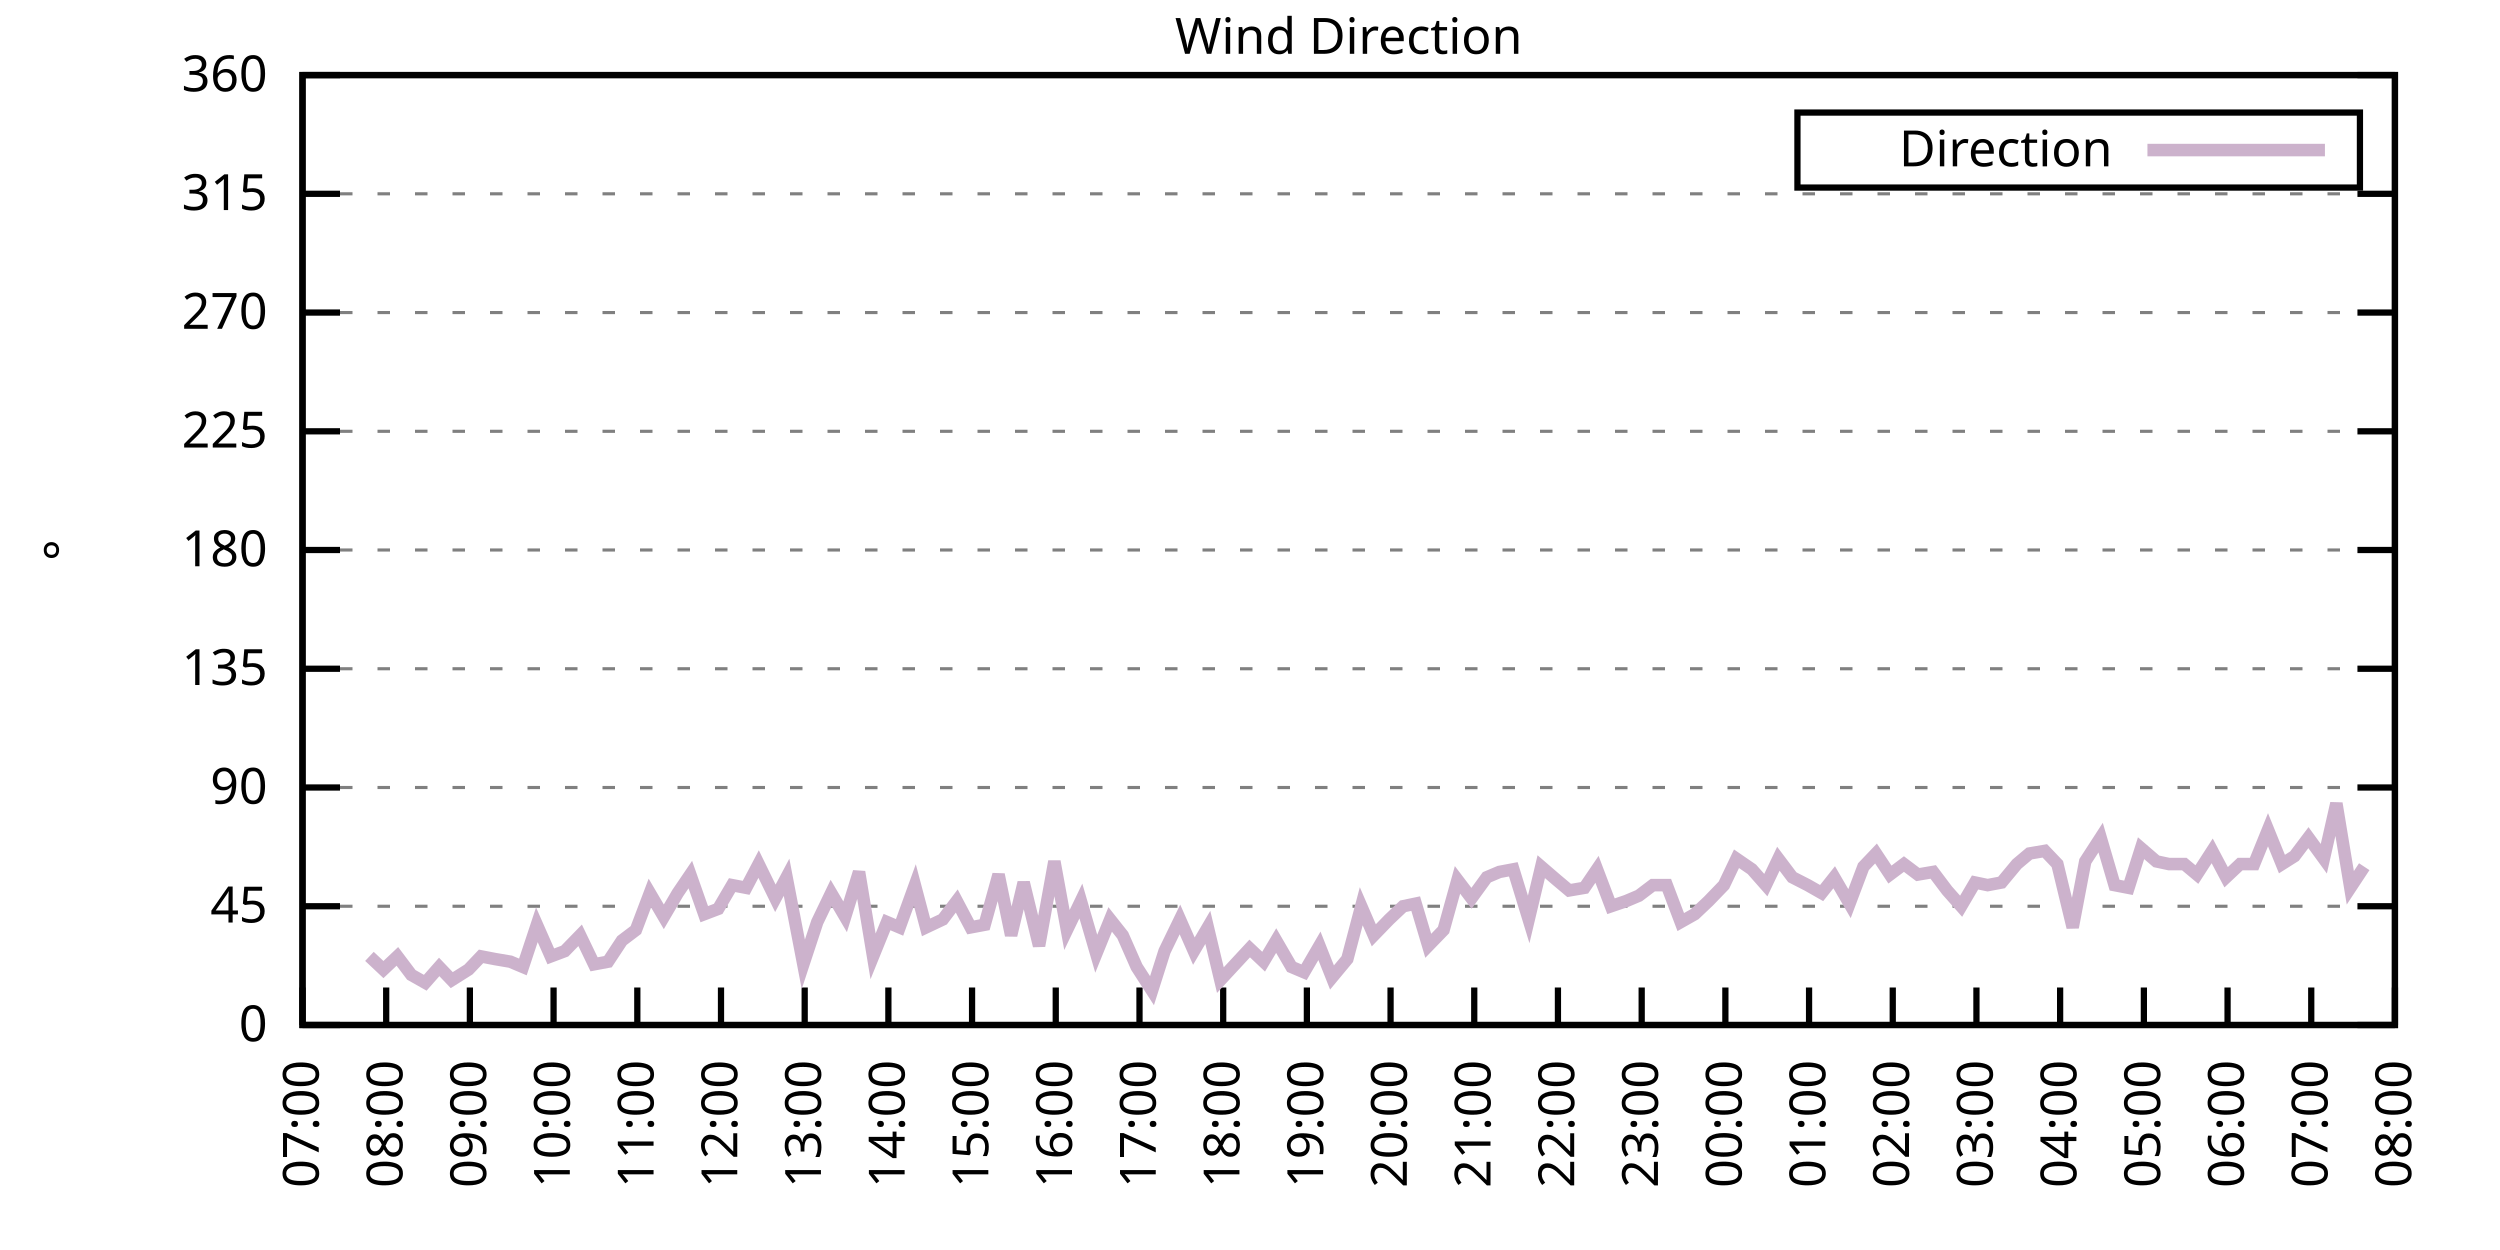
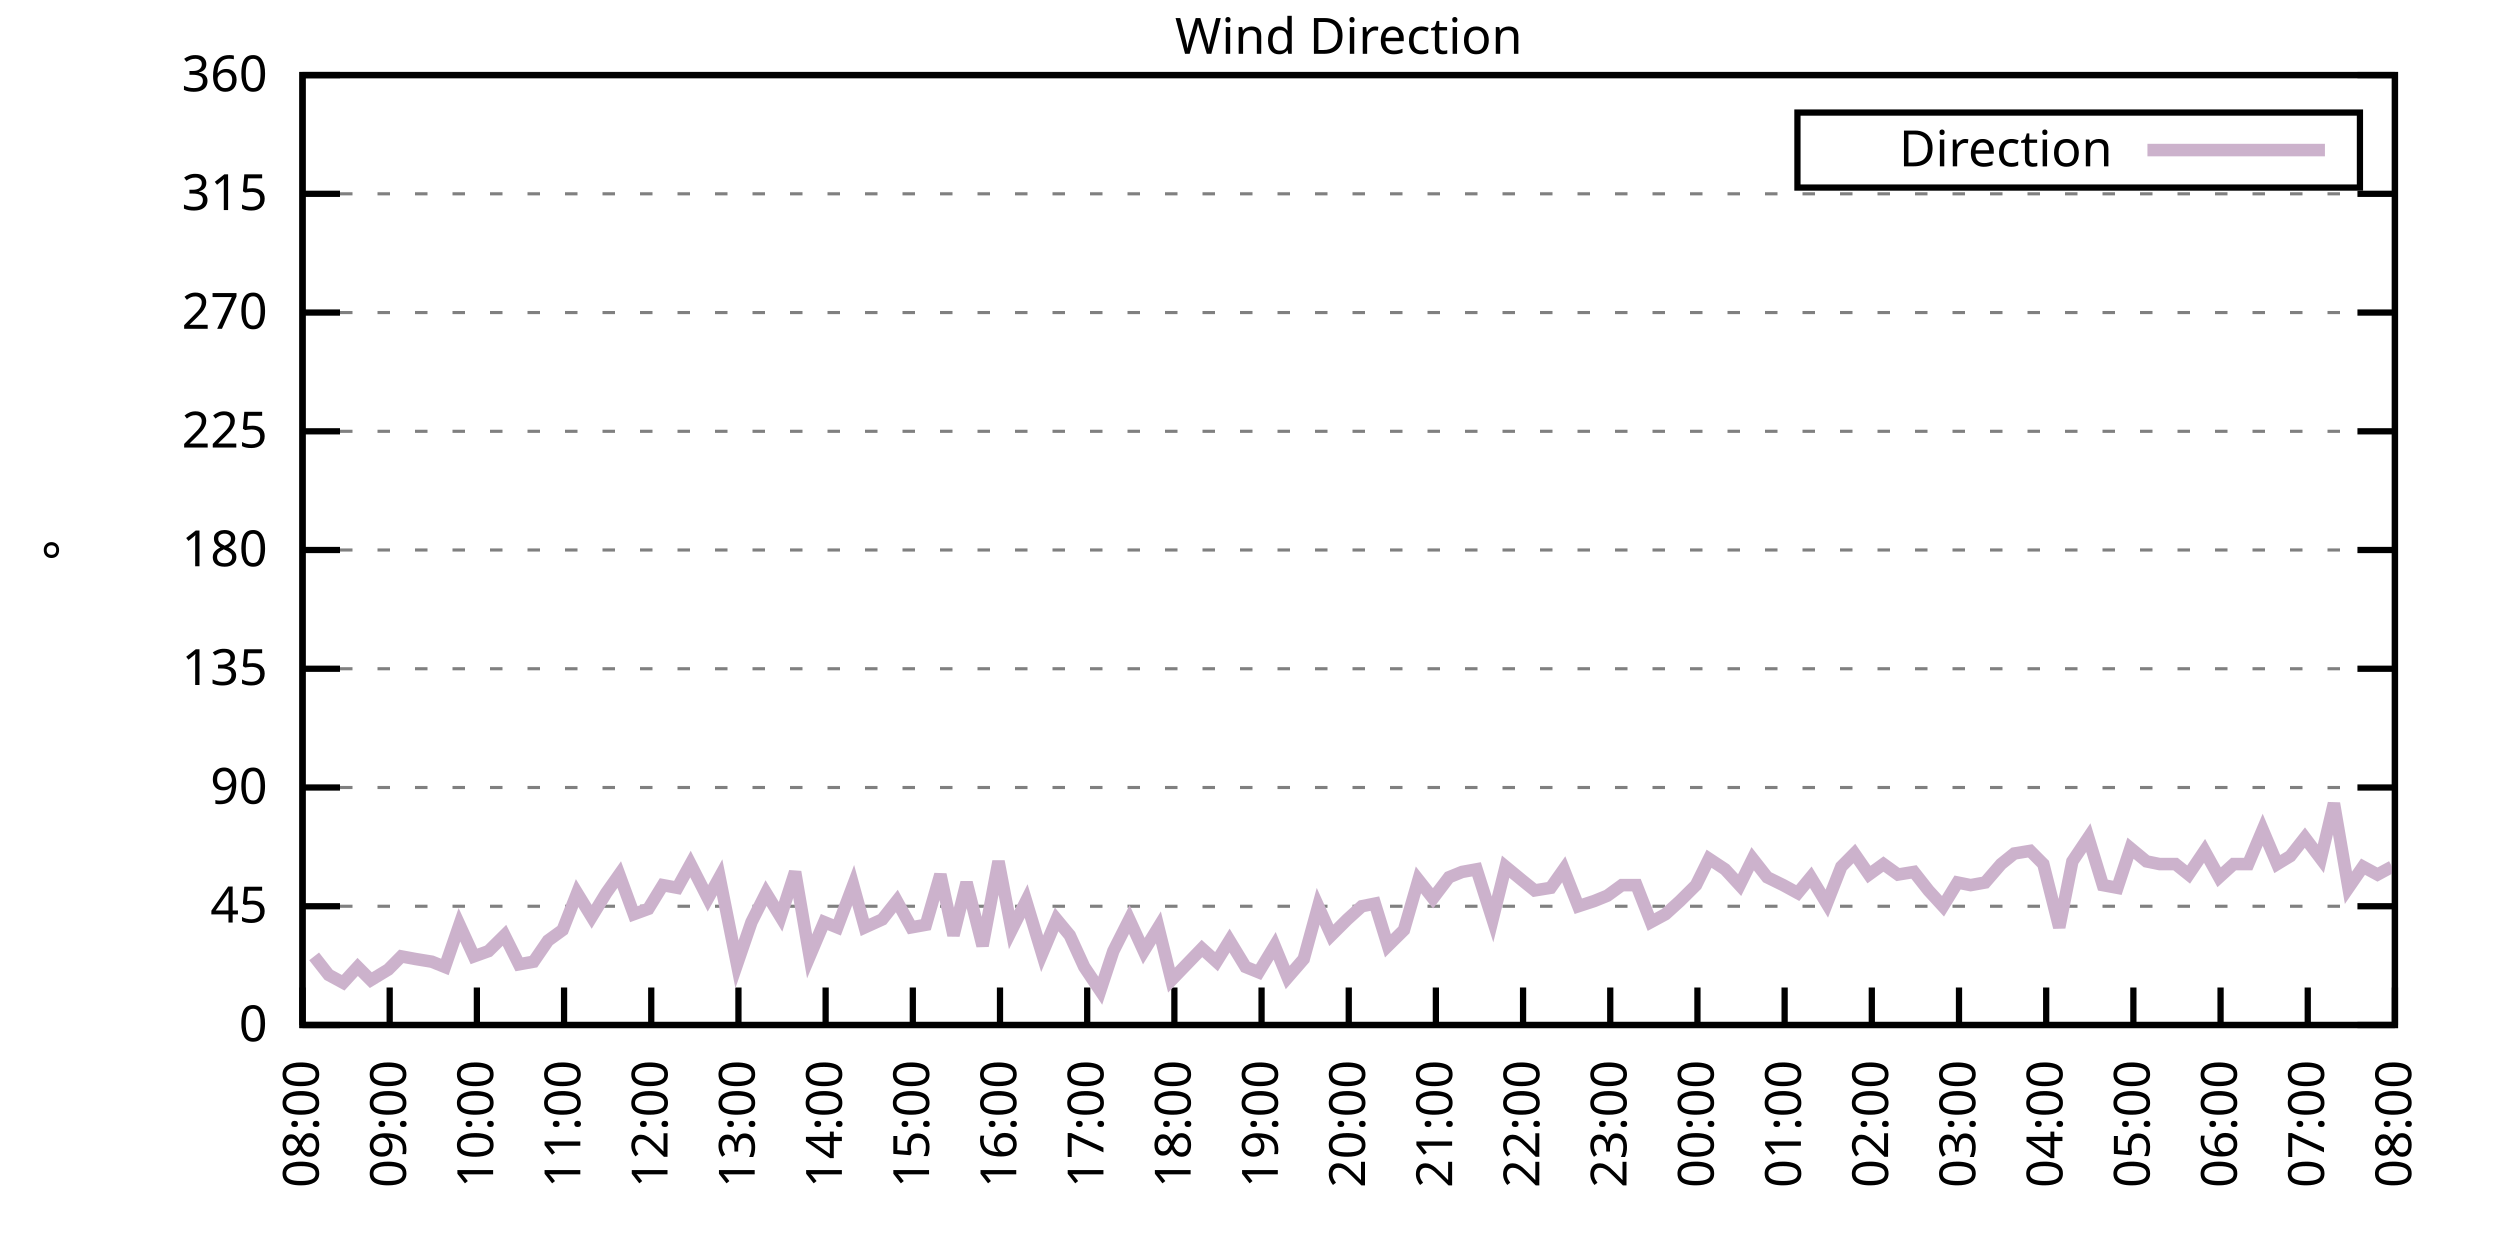
<svg xmlns="http://www.w3.org/2000/svg" xmlns:xlink="http://www.w3.org/1999/xlink" width="400" height="200" viewBox="0 0 400 200">
  <g id="gnuplot_canvas">
    <rect x="0" y="0" width="400" height="200" fill="none" />
    <defs>
      <circle id="gpDot" r="0.5" stroke-width="0.5" stroke="currentColor" />
      <path id="gpPt0" stroke-width="0.333" stroke="currentColor" d="M-1,0 h2 M0,-1 v2" />
      <path id="gpPt1" stroke-width="0.333" stroke="currentColor" d="M-1,-1 L1,1 M1,-1 L-1,1" />
      <path id="gpPt2" stroke-width="0.333" stroke="currentColor" d="M-1,0 L1,0 M0,-1 L0,1 M-1,-1 L1,1 M-1,1 L1,-1" />
      <rect id="gpPt3" stroke-width="0.333" stroke="currentColor" x="-1" y="-1" width="2" height="2" />
      <rect id="gpPt4" stroke-width="0.333" stroke="currentColor" fill="currentColor" x="-1" y="-1" width="2" height="2" />
      <circle id="gpPt5" stroke-width="0.333" stroke="currentColor" cx="0" cy="0" r="1" />
      <use xlink:href="#gpPt5" id="gpPt6" fill="currentColor" stroke="none" />
      <path id="gpPt7" stroke-width="0.333" stroke="currentColor" d="M0,-1.33 L-1.33,0.67 L1.33,0.67 z" />
      <use xlink:href="#gpPt7" id="gpPt8" fill="currentColor" stroke="none" />
      <use xlink:href="#gpPt7" id="gpPt9" stroke="currentColor" transform="rotate(180)" />
      <use xlink:href="#gpPt9" id="gpPt10" fill="currentColor" stroke="none" />
      <use xlink:href="#gpPt3" id="gpPt11" stroke="currentColor" transform="rotate(45)" />
      <use xlink:href="#gpPt11" id="gpPt12" fill="currentColor" stroke="none" />
      <path id="gpPt13" stroke-width="0.333" stroke="currentColor" d="M0,1.330 L1.265,0.411 L0.782,-1.067 L-0.782,-1.076 L-1.265,0.411 z" />
      <use xlink:href="#gpPt13" id="gpPt14" fill="currentColor" stroke="none" />
      <filter id="textbox" filterUnits="objectBoundingBox" x="0" y="0" height="1" width="1">
        <feFlood flood-color="white" flood-opacity="1" result="bgnd" />
        <feComposite in="SourceGraphic" in2="bgnd" operator="atop" />
      </filter>
      <filter id="greybox" filterUnits="objectBoundingBox" x="0" y="0" height="1" width="1">
        <feFlood flood-color="lightgrey" flood-opacity="1" result="grey" />
        <feComposite in="SourceGraphic" in2="grey" operator="atop" />
      </filter>
    </defs>
    <g fill="none" color="white" stroke="currentColor" stroke-width="1.00" stroke-linecap="butt" stroke-linejoin="miter">
</g>
    <g fill="none" color="black" stroke="currentColor" stroke-width="1.00" stroke-linecap="butt" stroke-linejoin="miter">
      <g stroke="none" shape-rendering="crispEdges">
        <polygon fill="rgb(255, 255, 255)" points="48.40,164.00 383.18,164.00 383.18,12.02 48.40,12.02 " />
      </g>
    </g>
    <g fill="none" color="black" stroke="currentColor" stroke-width="1.00" stroke-linecap="butt" stroke-linejoin="miter">
</g>
    <g fill="none" color="black" stroke="black" stroke-width="0.50" stroke-linecap="butt" stroke-linejoin="miter">
</g>
    <g fill="none" color="gray" stroke="currentColor" stroke-width="0.50" stroke-linecap="butt" stroke-linejoin="miter">
      <path stroke="gray" stroke-dasharray="2,4" class="gridline" d="M48.40,164.00 L383.19,164.00  " />
    </g>
    <g fill="none" color="gray" stroke="gray" stroke-width="1.00" stroke-linecap="butt" stroke-linejoin="miter">
</g>
    <g fill="none" color="black" stroke="currentColor" stroke-width="1.00" stroke-linecap="butt" stroke-linejoin="miter">
      <path stroke="black" d="M48.40,164.00 L54.40,164.00 M383.19,164.00 L377.19,164.00  " />
      <g transform="translate(42.80,166.60)" stroke="none" fill="black" font-family="Sans" font-size="8.00" text-anchor="end">
        <text>
          <tspan font-family="Sans"> 0</tspan>
        </text>
      </g>
    </g>
    <g fill="none" color="black" stroke="currentColor" stroke-width="1.00" stroke-linecap="butt" stroke-linejoin="miter">
</g>
    <g fill="none" color="black" stroke="black" stroke-width="0.50" stroke-linecap="butt" stroke-linejoin="miter">
</g>
    <g fill="none" color="gray" stroke="currentColor" stroke-width="0.50" stroke-linecap="butt" stroke-linejoin="miter">
      <path stroke="gray" stroke-dasharray="2,4" class="gridline" d="M48.40,145.00 L383.19,145.00  " />
    </g>
    <g fill="none" color="gray" stroke="gray" stroke-width="1.00" stroke-linecap="butt" stroke-linejoin="miter">
</g>
    <g fill="none" color="black" stroke="currentColor" stroke-width="1.00" stroke-linecap="butt" stroke-linejoin="miter">
      <path stroke="black" d="M48.40,145.00 L54.40,145.00 M383.19,145.00 L377.19,145.00  " />
      <g transform="translate(42.80,147.60)" stroke="none" fill="black" font-family="Sans" font-size="8.00" text-anchor="end">
        <text>
          <tspan font-family="Sans"> 45</tspan>
        </text>
      </g>
    </g>
    <g fill="none" color="black" stroke="currentColor" stroke-width="1.00" stroke-linecap="butt" stroke-linejoin="miter">
</g>
    <g fill="none" color="black" stroke="black" stroke-width="0.50" stroke-linecap="butt" stroke-linejoin="miter">
</g>
    <g fill="none" color="gray" stroke="currentColor" stroke-width="0.50" stroke-linecap="butt" stroke-linejoin="miter">
      <path stroke="gray" stroke-dasharray="2,4" class="gridline" d="M48.40,126.00 L383.19,126.00  " />
    </g>
    <g fill="none" color="gray" stroke="gray" stroke-width="1.00" stroke-linecap="butt" stroke-linejoin="miter">
</g>
    <g fill="none" color="black" stroke="currentColor" stroke-width="1.00" stroke-linecap="butt" stroke-linejoin="miter">
      <path stroke="black" d="M48.40,126.00 L54.40,126.00 M383.19,126.00 L377.19,126.00  " />
      <g transform="translate(42.80,128.60)" stroke="none" fill="black" font-family="Sans" font-size="8.00" text-anchor="end">
        <text>
          <tspan font-family="Sans"> 90</tspan>
        </text>
      </g>
    </g>
    <g fill="none" color="black" stroke="currentColor" stroke-width="1.00" stroke-linecap="butt" stroke-linejoin="miter">
</g>
    <g fill="none" color="black" stroke="black" stroke-width="0.50" stroke-linecap="butt" stroke-linejoin="miter">
</g>
    <g fill="none" color="gray" stroke="currentColor" stroke-width="0.50" stroke-linecap="butt" stroke-linejoin="miter">
      <path stroke="gray" stroke-dasharray="2,4" class="gridline" d="M48.40,107.00 L383.19,107.00  " />
    </g>
    <g fill="none" color="gray" stroke="gray" stroke-width="1.00" stroke-linecap="butt" stroke-linejoin="miter">
</g>
    <g fill="none" color="black" stroke="currentColor" stroke-width="1.00" stroke-linecap="butt" stroke-linejoin="miter">
      <path stroke="black" d="M48.40,107.00 L54.40,107.00 M383.19,107.00 L377.19,107.00  " />
      <g transform="translate(42.80,109.60)" stroke="none" fill="black" font-family="Sans" font-size="8.00" text-anchor="end">
        <text>
          <tspan font-family="Sans"> 135</tspan>
        </text>
      </g>
    </g>
    <g fill="none" color="black" stroke="currentColor" stroke-width="1.00" stroke-linecap="butt" stroke-linejoin="miter">
</g>
    <g fill="none" color="black" stroke="black" stroke-width="0.50" stroke-linecap="butt" stroke-linejoin="miter">
</g>
    <g fill="none" color="gray" stroke="currentColor" stroke-width="0.50" stroke-linecap="butt" stroke-linejoin="miter">
      <path stroke="gray" stroke-dasharray="2,4" class="gridline" d="M48.40,88.00 L383.19,88.00  " />
    </g>
    <g fill="none" color="gray" stroke="gray" stroke-width="1.00" stroke-linecap="butt" stroke-linejoin="miter">
</g>
    <g fill="none" color="black" stroke="currentColor" stroke-width="1.00" stroke-linecap="butt" stroke-linejoin="miter">
      <path stroke="black" d="M48.40,88.00 L54.40,88.00 M383.19,88.00 L377.19,88.00  " />
      <g transform="translate(42.80,90.60)" stroke="none" fill="black" font-family="Sans" font-size="8.00" text-anchor="end">
        <text>
          <tspan font-family="Sans"> 180</tspan>
        </text>
      </g>
    </g>
    <g fill="none" color="black" stroke="currentColor" stroke-width="1.00" stroke-linecap="butt" stroke-linejoin="miter">
</g>
    <g fill="none" color="black" stroke="black" stroke-width="0.50" stroke-linecap="butt" stroke-linejoin="miter">
</g>
    <g fill="none" color="gray" stroke="currentColor" stroke-width="0.50" stroke-linecap="butt" stroke-linejoin="miter">
      <path stroke="gray" stroke-dasharray="2,4" class="gridline" d="M48.40,69.01 L383.19,69.01  " />
    </g>
    <g fill="none" color="gray" stroke="gray" stroke-width="1.00" stroke-linecap="butt" stroke-linejoin="miter">
</g>
    <g fill="none" color="black" stroke="currentColor" stroke-width="1.00" stroke-linecap="butt" stroke-linejoin="miter">
      <path stroke="black" d="M48.40,69.01 L54.40,69.01 M383.19,69.01 L377.19,69.01  " />
      <g transform="translate(42.80,71.61)" stroke="none" fill="black" font-family="Sans" font-size="8.00" text-anchor="end">
        <text>
          <tspan font-family="Sans"> 225</tspan>
        </text>
      </g>
    </g>
    <g fill="none" color="black" stroke="currentColor" stroke-width="1.00" stroke-linecap="butt" stroke-linejoin="miter">
</g>
    <g fill="none" color="black" stroke="black" stroke-width="0.50" stroke-linecap="butt" stroke-linejoin="miter">
</g>
    <g fill="none" color="gray" stroke="currentColor" stroke-width="0.50" stroke-linecap="butt" stroke-linejoin="miter">
      <path stroke="gray" stroke-dasharray="2,4" class="gridline" d="M48.40,50.01 L383.19,50.01  " />
    </g>
    <g fill="none" color="gray" stroke="gray" stroke-width="1.00" stroke-linecap="butt" stroke-linejoin="miter">
</g>
    <g fill="none" color="black" stroke="currentColor" stroke-width="1.00" stroke-linecap="butt" stroke-linejoin="miter">
      <path stroke="black" d="M48.40,50.01 L54.40,50.01 M383.19,50.01 L377.19,50.01  " />
      <g transform="translate(42.80,52.61)" stroke="none" fill="black" font-family="Sans" font-size="8.00" text-anchor="end">
        <text>
          <tspan font-family="Sans"> 270</tspan>
        </text>
      </g>
    </g>
    <g fill="none" color="black" stroke="currentColor" stroke-width="1.00" stroke-linecap="butt" stroke-linejoin="miter">
</g>
    <g fill="none" color="black" stroke="black" stroke-width="0.50" stroke-linecap="butt" stroke-linejoin="miter">
</g>
    <g fill="none" color="gray" stroke="currentColor" stroke-width="0.50" stroke-linecap="butt" stroke-linejoin="miter">
      <path stroke="gray" stroke-dasharray="2,4" class="gridline" d="M48.40,31.01 L383.19,31.01  " />
    </g>
    <g fill="none" color="gray" stroke="gray" stroke-width="1.00" stroke-linecap="butt" stroke-linejoin="miter">
</g>
    <g fill="none" color="black" stroke="currentColor" stroke-width="1.00" stroke-linecap="butt" stroke-linejoin="miter">
      <path stroke="black" d="M48.40,31.01 L54.40,31.01 M383.19,31.01 L377.19,31.01  " />
      <g transform="translate(42.80,33.61)" stroke="none" fill="black" font-family="Sans" font-size="8.00" text-anchor="end">
        <text>
          <tspan font-family="Sans"> 315</tspan>
        </text>
      </g>
    </g>
    <g fill="none" color="black" stroke="currentColor" stroke-width="1.00" stroke-linecap="butt" stroke-linejoin="miter">
</g>
    <g fill="none" color="black" stroke="black" stroke-width="0.50" stroke-linecap="butt" stroke-linejoin="miter">
</g>
    <g fill="none" color="gray" stroke="currentColor" stroke-width="0.50" stroke-linecap="butt" stroke-linejoin="miter">
      <path stroke="gray" stroke-dasharray="2,4" class="gridline" d="M48.40,12.01 L383.19,12.01  " />
    </g>
    <g fill="none" color="gray" stroke="gray" stroke-width="1.00" stroke-linecap="butt" stroke-linejoin="miter">
</g>
    <g fill="none" color="black" stroke="currentColor" stroke-width="1.00" stroke-linecap="butt" stroke-linejoin="miter">
      <path stroke="black" d="M48.40,12.01 L54.40,12.01 M383.19,12.01 L377.19,12.01  " />
      <g transform="translate(42.80,14.61)" stroke="none" fill="black" font-family="Sans" font-size="8.00" text-anchor="end">
        <text>
          <tspan font-family="Sans"> 360</tspan>
        </text>
      </g>
    </g>
    <g fill="none" color="black" stroke="currentColor" stroke-width="1.00" stroke-linecap="butt" stroke-linejoin="miter">
      <path stroke="black" d="M48.40,164.00 L48.40,158.00  " />
      <g transform="translate(51.00,169.60) rotate(270.00)" stroke="none" fill="black" font-family="Sans" font-size="8.00" text-anchor="end">
        <text>
-           <tspan font-family="Sans">07:00</tspan>
-         </text>
-       </g>
-     </g>
-     <g fill="none" color="black" stroke="currentColor" stroke-width="1.00" stroke-linecap="butt" stroke-linejoin="miter">
-       <path stroke="black" d="M61.79,164.00 L61.79,158.00  " />
-       <g transform="translate(64.39,169.60) rotate(270.00)" stroke="none" fill="black" font-family="Sans" font-size="8.00" text-anchor="end">
-         <text>
          <tspan font-family="Sans">08:00</tspan>
        </text>
      </g>
    </g>
    <g fill="none" color="black" stroke="currentColor" stroke-width="1.00" stroke-linecap="butt" stroke-linejoin="miter">
-       <path stroke="black" d="M75.18,164.00 L75.18,158.00  " />
-       <g transform="translate(77.78,169.60) rotate(270.00)" stroke="none" fill="black" font-family="Sans" font-size="8.00" text-anchor="end">
+       <path stroke="black" d="M62.35,164.00 L62.35,158.00  " />
+       <g transform="translate(64.95,169.60) rotate(270.00)" stroke="none" fill="black" font-family="Sans" font-size="8.00" text-anchor="end">
        <text>
          <tspan font-family="Sans">09:00</tspan>
        </text>
      </g>
    </g>
    <g fill="none" color="black" stroke="currentColor" stroke-width="1.00" stroke-linecap="butt" stroke-linejoin="miter">
-       <path stroke="black" d="M88.57,164.00 L88.57,158.00  " />
-       <g transform="translate(91.17,169.60) rotate(270.00)" stroke="none" fill="black" font-family="Sans" font-size="8.00" text-anchor="end">
+       <path stroke="black" d="M76.30,164.00 L76.30,158.00  " />
+       <g transform="translate(78.90,169.60) rotate(270.00)" stroke="none" fill="black" font-family="Sans" font-size="8.00" text-anchor="end">
        <text>
          <tspan font-family="Sans">10:00</tspan>
        </text>
      </g>
    </g>
    <g fill="none" color="black" stroke="currentColor" stroke-width="1.00" stroke-linecap="butt" stroke-linejoin="miter">
-       <path stroke="black" d="M101.97,164.00 L101.97,158.00  " />
-       <g transform="translate(104.57,169.60) rotate(270.00)" stroke="none" fill="black" font-family="Sans" font-size="8.00" text-anchor="end">
+       <path stroke="black" d="M90.25,164.00 L90.25,158.00  " />
+       <g transform="translate(92.85,169.60) rotate(270.00)" stroke="none" fill="black" font-family="Sans" font-size="8.00" text-anchor="end">
        <text>
          <tspan font-family="Sans">11:00</tspan>
        </text>
      </g>
    </g>
    <g fill="none" color="black" stroke="currentColor" stroke-width="1.00" stroke-linecap="butt" stroke-linejoin="miter">
-       <path stroke="black" d="M115.36,164.00 L115.36,158.00  " />
-       <g transform="translate(117.96,169.60) rotate(270.00)" stroke="none" fill="black" font-family="Sans" font-size="8.00" text-anchor="end">
+       <path stroke="black" d="M104.20,164.00 L104.20,158.00  " />
+       <g transform="translate(106.80,169.60) rotate(270.00)" stroke="none" fill="black" font-family="Sans" font-size="8.00" text-anchor="end">
        <text>
          <tspan font-family="Sans">12:00</tspan>
        </text>
      </g>
    </g>
    <g fill="none" color="black" stroke="currentColor" stroke-width="1.00" stroke-linecap="butt" stroke-linejoin="miter">
-       <path stroke="black" d="M128.75,164.00 L128.75,158.00  " />
-       <g transform="translate(131.35,169.60) rotate(270.00)" stroke="none" fill="black" font-family="Sans" font-size="8.00" text-anchor="end">
+       <path stroke="black" d="M118.15,164.00 L118.15,158.00  " />
+       <g transform="translate(120.75,169.60) rotate(270.00)" stroke="none" fill="black" font-family="Sans" font-size="8.00" text-anchor="end">
        <text>
          <tspan font-family="Sans">13:00</tspan>
        </text>
      </g>
    </g>
    <g fill="none" color="black" stroke="currentColor" stroke-width="1.00" stroke-linecap="butt" stroke-linejoin="miter">
-       <path stroke="black" d="M142.14,164.00 L142.14,158.00  " />
-       <g transform="translate(144.74,169.60) rotate(270.00)" stroke="none" fill="black" font-family="Sans" font-size="8.00" text-anchor="end">
+       <path stroke="black" d="M132.10,164.00 L132.10,158.00  " />
+       <g transform="translate(134.70,169.60) rotate(270.00)" stroke="none" fill="black" font-family="Sans" font-size="8.00" text-anchor="end">
        <text>
          <tspan font-family="Sans">14:00</tspan>
        </text>
      </g>
    </g>
    <g fill="none" color="black" stroke="currentColor" stroke-width="1.00" stroke-linecap="butt" stroke-linejoin="miter">
-       <path stroke="black" d="M155.53,164.00 L155.53,158.00  " />
-       <g transform="translate(158.13,169.60) rotate(270.00)" stroke="none" fill="black" font-family="Sans" font-size="8.00" text-anchor="end">
+       <path stroke="black" d="M146.05,164.00 L146.05,158.00  " />
+       <g transform="translate(148.65,169.60) rotate(270.00)" stroke="none" fill="black" font-family="Sans" font-size="8.00" text-anchor="end">
        <text>
          <tspan font-family="Sans">15:00</tspan>
        </text>
      </g>
    </g>
    <g fill="none" color="black" stroke="currentColor" stroke-width="1.00" stroke-linecap="butt" stroke-linejoin="miter">
-       <path stroke="black" d="M168.92,164.00 L168.92,158.00  " />
-       <g transform="translate(171.52,169.60) rotate(270.00)" stroke="none" fill="black" font-family="Sans" font-size="8.00" text-anchor="end">
+       <path stroke="black" d="M160.00,164.00 L160.00,158.00  " />
+       <g transform="translate(162.60,169.60) rotate(270.00)" stroke="none" fill="black" font-family="Sans" font-size="8.00" text-anchor="end">
        <text>
          <tspan font-family="Sans">16:00</tspan>
        </text>
      </g>
    </g>
    <g fill="none" color="black" stroke="currentColor" stroke-width="1.00" stroke-linecap="butt" stroke-linejoin="miter">
-       <path stroke="black" d="M182.32,164.00 L182.32,158.00  " />
-       <g transform="translate(184.92,169.60) rotate(270.00)" stroke="none" fill="black" font-family="Sans" font-size="8.00" text-anchor="end">
+       <path stroke="black" d="M173.95,164.00 L173.95,158.00  " />
+       <g transform="translate(176.55,169.60) rotate(270.00)" stroke="none" fill="black" font-family="Sans" font-size="8.00" text-anchor="end">
        <text>
          <tspan font-family="Sans">17:00</tspan>
        </text>
      </g>
    </g>
    <g fill="none" color="black" stroke="currentColor" stroke-width="1.00" stroke-linecap="butt" stroke-linejoin="miter">
-       <path stroke="black" d="M195.71,164.00 L195.71,158.00  " />
-       <g transform="translate(198.31,169.60) rotate(270.00)" stroke="none" fill="black" font-family="Sans" font-size="8.00" text-anchor="end">
+       <path stroke="black" d="M187.90,164.00 L187.90,158.00  " />
+       <g transform="translate(190.50,169.60) rotate(270.00)" stroke="none" fill="black" font-family="Sans" font-size="8.00" text-anchor="end">
        <text>
          <tspan font-family="Sans">18:00</tspan>
        </text>
      </g>
    </g>
    <g fill="none" color="black" stroke="currentColor" stroke-width="1.00" stroke-linecap="butt" stroke-linejoin="miter">
-       <path stroke="black" d="M209.10,164.00 L209.10,158.00  " />
-       <g transform="translate(211.70,169.60) rotate(270.00)" stroke="none" fill="black" font-family="Sans" font-size="8.00" text-anchor="end">
+       <path stroke="black" d="M201.85,164.00 L201.85,158.00  " />
+       <g transform="translate(204.45,169.60) rotate(270.00)" stroke="none" fill="black" font-family="Sans" font-size="8.00" text-anchor="end">
        <text>
          <tspan font-family="Sans">19:00</tspan>
        </text>
      </g>
    </g>
    <g fill="none" color="black" stroke="currentColor" stroke-width="1.00" stroke-linecap="butt" stroke-linejoin="miter">
-       <path stroke="black" d="M222.49,164.00 L222.49,158.00  " />
-       <g transform="translate(225.09,169.60) rotate(270.00)" stroke="none" fill="black" font-family="Sans" font-size="8.00" text-anchor="end">
+       <path stroke="black" d="M215.80,164.00 L215.80,158.00  " />
+       <g transform="translate(218.40,169.60) rotate(270.00)" stroke="none" fill="black" font-family="Sans" font-size="8.00" text-anchor="end">
        <text>
          <tspan font-family="Sans">20:00</tspan>
        </text>
      </g>
    </g>
    <g fill="none" color="black" stroke="currentColor" stroke-width="1.00" stroke-linecap="butt" stroke-linejoin="miter">
-       <path stroke="black" d="M235.88,164.00 L235.88,158.00  " />
-       <g transform="translate(238.48,169.60) rotate(270.00)" stroke="none" fill="black" font-family="Sans" font-size="8.00" text-anchor="end">
+       <path stroke="black" d="M229.74,164.00 L229.74,158.00  " />
+       <g transform="translate(232.34,169.60) rotate(270.00)" stroke="none" fill="black" font-family="Sans" font-size="8.00" text-anchor="end">
        <text>
          <tspan font-family="Sans">21:00</tspan>
        </text>
      </g>
    </g>
    <g fill="none" color="black" stroke="currentColor" stroke-width="1.00" stroke-linecap="butt" stroke-linejoin="miter">
-       <path stroke="black" d="M249.27,164.00 L249.27,158.00  " />
-       <g transform="translate(251.87,169.60) rotate(270.00)" stroke="none" fill="black" font-family="Sans" font-size="8.00" text-anchor="end">
+       <path stroke="black" d="M243.69,164.00 L243.69,158.00  " />
+       <g transform="translate(246.29,169.60) rotate(270.00)" stroke="none" fill="black" font-family="Sans" font-size="8.00" text-anchor="end">
        <text>
          <tspan font-family="Sans">22:00</tspan>
        </text>
      </g>
    </g>
    <g fill="none" color="black" stroke="currentColor" stroke-width="1.00" stroke-linecap="butt" stroke-linejoin="miter">
-       <path stroke="black" d="M262.67,164.00 L262.67,158.00  " />
-       <g transform="translate(265.27,169.60) rotate(270.00)" stroke="none" fill="black" font-family="Sans" font-size="8.00" text-anchor="end">
+       <path stroke="black" d="M257.64,164.00 L257.64,158.00  " />
+       <g transform="translate(260.24,169.60) rotate(270.00)" stroke="none" fill="black" font-family="Sans" font-size="8.00" text-anchor="end">
        <text>
          <tspan font-family="Sans">23:00</tspan>
        </text>
      </g>
    </g>
    <g fill="none" color="black" stroke="currentColor" stroke-width="1.00" stroke-linecap="butt" stroke-linejoin="miter">
-       <path stroke="black" d="M276.06,164.00 L276.06,158.00  " />
-       <g transform="translate(278.66,169.60) rotate(270.00)" stroke="none" fill="black" font-family="Sans" font-size="8.00" text-anchor="end">
+       <path stroke="black" d="M271.59,164.00 L271.59,158.00  " />
+       <g transform="translate(274.19,169.60) rotate(270.00)" stroke="none" fill="black" font-family="Sans" font-size="8.00" text-anchor="end">
        <text>
          <tspan font-family="Sans">00:00</tspan>
        </text>
      </g>
    </g>
    <g fill="none" color="black" stroke="currentColor" stroke-width="1.00" stroke-linecap="butt" stroke-linejoin="miter">
-       <path stroke="black" d="M289.45,164.00 L289.45,158.00  " />
-       <g transform="translate(292.05,169.60) rotate(270.00)" stroke="none" fill="black" font-family="Sans" font-size="8.00" text-anchor="end">
+       <path stroke="black" d="M285.54,164.00 L285.54,158.00  " />
+       <g transform="translate(288.14,169.60) rotate(270.00)" stroke="none" fill="black" font-family="Sans" font-size="8.00" text-anchor="end">
        <text>
          <tspan font-family="Sans">01:00</tspan>
        </text>
      </g>
    </g>
    <g fill="none" color="black" stroke="currentColor" stroke-width="1.00" stroke-linecap="butt" stroke-linejoin="miter">
-       <path stroke="black" d="M302.84,164.00 L302.84,158.00  " />
-       <g transform="translate(305.44,169.60) rotate(270.00)" stroke="none" fill="black" font-family="Sans" font-size="8.00" text-anchor="end">
+       <path stroke="black" d="M299.49,164.00 L299.49,158.00  " />
+       <g transform="translate(302.09,169.60) rotate(270.00)" stroke="none" fill="black" font-family="Sans" font-size="8.00" text-anchor="end">
        <text>
          <tspan font-family="Sans">02:00</tspan>
        </text>
      </g>
    </g>
    <g fill="none" color="black" stroke="currentColor" stroke-width="1.00" stroke-linecap="butt" stroke-linejoin="miter">
-       <path stroke="black" d="M316.23,164.00 L316.23,158.00  " />
-       <g transform="translate(318.83,169.60) rotate(270.00)" stroke="none" fill="black" font-family="Sans" font-size="8.00" text-anchor="end">
+       <path stroke="black" d="M313.44,164.00 L313.44,158.00  " />
+       <g transform="translate(316.04,169.60) rotate(270.00)" stroke="none" fill="black" font-family="Sans" font-size="8.00" text-anchor="end">
        <text>
          <tspan font-family="Sans">03:00</tspan>
        </text>
      </g>
    </g>
    <g fill="none" color="black" stroke="currentColor" stroke-width="1.00" stroke-linecap="butt" stroke-linejoin="miter">
-       <path stroke="black" d="M329.62,164.00 L329.62,158.00  " />
-       <g transform="translate(332.22,169.60) rotate(270.00)" stroke="none" fill="black" font-family="Sans" font-size="8.00" text-anchor="end">
+       <path stroke="black" d="M327.39,164.00 L327.39,158.00  " />
+       <g transform="translate(329.99,169.60) rotate(270.00)" stroke="none" fill="black" font-family="Sans" font-size="8.00" text-anchor="end">
        <text>
          <tspan font-family="Sans">04:00</tspan>
        </text>
      </g>
    </g>
    <g fill="none" color="black" stroke="currentColor" stroke-width="1.00" stroke-linecap="butt" stroke-linejoin="miter">
-       <path stroke="black" d="M343.02,164.00 L343.02,158.00  " />
-       <g transform="translate(345.62,169.60) rotate(270.00)" stroke="none" fill="black" font-family="Sans" font-size="8.00" text-anchor="end">
+       <path stroke="black" d="M341.34,164.00 L341.34,158.00  " />
+       <g transform="translate(343.94,169.60) rotate(270.00)" stroke="none" fill="black" font-family="Sans" font-size="8.00" text-anchor="end">
        <text>
          <tspan font-family="Sans">05:00</tspan>
        </text>
      </g>
    </g>
    <g fill="none" color="black" stroke="currentColor" stroke-width="1.00" stroke-linecap="butt" stroke-linejoin="miter">
-       <path stroke="black" d="M356.41,164.00 L356.41,158.00  " />
-       <g transform="translate(359.01,169.60) rotate(270.00)" stroke="none" fill="black" font-family="Sans" font-size="8.00" text-anchor="end">
+       <path stroke="black" d="M355.29,164.00 L355.29,158.00  " />
+       <g transform="translate(357.89,169.60) rotate(270.00)" stroke="none" fill="black" font-family="Sans" font-size="8.00" text-anchor="end">
        <text>
          <tspan font-family="Sans">06:00</tspan>
        </text>
      </g>
    </g>
    <g fill="none" color="black" stroke="currentColor" stroke-width="1.00" stroke-linecap="butt" stroke-linejoin="miter">
-       <path stroke="black" d="M369.80,164.00 L369.80,158.00  " />
-       <g transform="translate(372.40,169.60) rotate(270.00)" stroke="none" fill="black" font-family="Sans" font-size="8.00" text-anchor="end">
+       <path stroke="black" d="M369.24,164.00 L369.24,158.00  " />
+       <g transform="translate(371.84,169.60) rotate(270.00)" stroke="none" fill="black" font-family="Sans" font-size="8.00" text-anchor="end">
        <text>
          <tspan font-family="Sans">07:00</tspan>
        </text>
      </g>
    </g>
    <g fill="none" color="black" stroke="currentColor" stroke-width="1.00" stroke-linecap="butt" stroke-linejoin="miter">
      <path stroke="black" d="M383.19,164.00 L383.19,158.00  " />
      <g transform="translate(385.79,169.60) rotate(270.00)" stroke="none" fill="black" font-family="Sans" font-size="8.00" text-anchor="end">
        <text>
          <tspan font-family="Sans">08:00</tspan>
        </text>
      </g>
    </g>
    <g fill="none" color="black" stroke="currentColor" stroke-width="1.00" stroke-linecap="butt" stroke-linejoin="miter">
</g>
    <g fill="none" color="black" stroke="currentColor" stroke-width="1.00" stroke-linecap="butt" stroke-linejoin="miter">
      <path stroke="black" d="M48.40,12.01 L48.40,164.00 L383.19,164.00 L383.19,12.01 L48.40,12.01 Z  " />
    </g>
    <g fill="none" color="black" stroke="currentColor" stroke-width="1.00" stroke-linecap="butt" stroke-linejoin="miter">
</g>
    <g fill="none" color="black" stroke="currentColor" stroke-width="1.00" stroke-linecap="butt" stroke-linejoin="miter">
      <path stroke="black" d="M287.59,30.01 L287.59,18.01 L377.59,18.01 L377.59,30.01 L287.59,30.01 Z  " />
    </g>
    <g id="Wind_direction_plot_1">
      <g fill="none" color="white" stroke="black" stroke-width="2.00" stroke-linecap="butt" stroke-linejoin="miter">
</g>
      <g fill="none" color="black" stroke="currentColor" stroke-width="2.00" stroke-linecap="butt" stroke-linejoin="miter">
        <g transform="translate(337.99,26.61)" stroke="none" fill="black" font-family="Sans" font-size="8.00" text-anchor="end">
          <text>
            <tspan font-family="Sans">Direction</tspan>
          </text>
        </g>
      </g>
      <g fill="none" color="black" stroke="currentColor" stroke-width="2.00" stroke-linecap="butt" stroke-linejoin="miter">
-         <path stroke="rgb(204, 178, 204)" d="M343.59,24.01 L371.99,24.01 M59.11,153.02 L61.35,155.13 L63.58,153.02 L65.81,155.98 L68.04,157.24 L70.27,154.71   L72.28,156.82 L74.96,155.13 L76.97,153.02 L79.20,153.45 L81.66,153.87 L83.66,154.71 L85.90,147.96 L88.13,153.02   L90.36,152.18 L92.82,149.65 L95.05,154.29 L97.28,153.87 L99.51,150.49 L101.74,148.80 L103.98,142.89 L106.21,146.69   L108.44,142.89 L110.45,139.93 L112.68,146.27 L114.91,145.42 L117.14,141.62 L119.38,142.05 L121.38,138.25 L124.06,143.73   L125.85,140.36 L128.53,154.29 L130.76,147.53 L132.99,142.89 L135.22,146.69 L137.45,139.51 L139.69,153.02 L141.92,147.53   L143.93,148.38 L146.38,141.62 L148.17,148.38 L150.85,147.11 L153.08,144.16 L155.31,148.38 L157.54,147.96 L159.77,139.93   L161.78,149.65 L163.79,141.20 L166.25,151.33 L168.70,137.82 L170.71,148.80 L172.94,144.16 L175.40,152.60 L177.63,147.11   L179.64,149.65 L181.87,154.71 L184.32,158.51 L186.33,152.18 L188.79,147.11 L191.02,152.18 L193.25,148.38 L195.26,156.82   L199.95,151.76 L202.18,153.87 L204.19,150.49 L206.64,154.71 L208.65,155.56 L211.11,151.33 L213.12,156.40 L215.57,153.45   L217.80,145.00 L219.81,149.65 L222.27,147.11 L224.50,145.00 L226.51,144.58 L228.52,151.33 L230.97,148.80 L233.20,140.78   L235.44,143.73 L237.89,140.36 L239.90,139.51 L242.13,139.09 L244.59,147.11 L246.60,138.67 L249.05,140.78 L251.06,142.47   L253.51,142.05 L255.52,139.09 L257.76,145.00 L260.21,144.16 L262.22,143.31 L264.45,141.62 L266.68,141.62 L268.92,147.53   L271.15,146.27 L273.38,144.16 L275.83,141.62 L277.84,137.40 L280.30,139.09 L282.53,141.62 L284.54,137.40 L286.77,140.36   L289.23,141.62 L291.46,142.89 L293.47,140.36 L295.92,144.58 L298.15,138.67 L300.16,136.56 L302.39,139.93 L304.63,138.25   L306.86,139.93 L309.31,139.51 L311.54,142.47 L313.78,145.00 L316.01,141.20 L318.02,141.62 L320.25,141.20 L322.70,138.25   L324.71,136.56 L327.17,136.14 L329.18,138.25 L331.63,148.38 L333.64,137.82 L336.10,134.02 L338.33,141.62 L340.56,142.05   L342.57,135.71 L345.02,137.82 L347.03,138.25 L349.49,138.25 L351.50,139.93 L353.95,136.14 L356.18,140.36 L358.42,138.25   L360.65,138.25 L362.88,132.76 L365.11,138.25 L367.12,136.98 L369.35,134.02 L371.81,137.40 L373.82,128.54 L376.05,142.05   L378.28,138.67  " />
+         <path stroke="rgb(204, 178, 204)" d="M343.59,24.01 L371.99,24.01 M50.26,153.02 L52.58,155.98 L54.91,157.24 L57.23,154.71 L59.33,156.82 L62.12,155.13   L64.21,153.02 L66.53,153.45 L69.09,153.87 L71.18,154.71 L73.51,147.96 L75.83,153.02 L78.16,152.18 L80.72,149.65   L83.04,154.29 L85.37,153.87 L87.69,150.49 L90.02,148.80 L92.34,142.89 L94.67,146.69 L96.99,142.89 L99.08,139.93   L101.41,146.27 L103.73,145.42 L106.06,141.62 L108.38,142.05 L110.48,138.25 L113.27,143.73 L115.13,140.36 L117.92,154.29   L120.24,147.53 L122.57,142.89 L124.89,146.69 L127.22,139.51 L129.54,153.02 L131.87,147.53 L133.96,148.38 L136.51,141.62   L138.37,148.38 L141.16,147.11 L143.49,144.16 L145.81,148.38 L148.14,147.96 L150.46,139.93 L152.56,149.65 L154.65,141.20   L157.21,151.33 L159.76,137.82 L161.86,148.80 L164.18,144.16 L166.74,152.60 L169.06,147.11 L171.16,149.65 L173.48,154.71   L176.04,158.51 L178.13,152.18 L180.69,147.11 L183.01,152.18 L185.34,148.38 L187.43,156.82 L192.31,151.76 L194.64,153.87   L196.73,150.49 L199.29,154.71 L201.38,155.56 L203.94,151.33 L206.03,156.40 L208.59,153.45 L210.91,145.00 L213.01,149.65   L215.56,147.11 L217.89,145.00 L219.98,144.58 L222.07,151.33 L224.63,148.80 L226.95,140.78 L229.28,143.73 L231.84,140.36   L233.93,139.51 L236.25,139.09 L238.81,147.11 L240.90,138.67 L243.46,140.78 L245.55,142.47 L248.11,142.05 L250.20,139.09   L252.53,145.00 L255.09,144.16 L257.18,143.31 L259.50,141.62 L261.83,141.62 L264.15,147.53 L266.48,146.27 L268.80,144.16   L271.36,141.62 L273.45,137.40 L276.01,139.09 L278.34,141.62 L280.43,137.40 L282.75,140.36 L285.31,141.62 L287.64,142.89   L289.73,140.36 L292.29,144.58 L294.61,138.67 L296.70,136.56 L299.03,139.93 L301.35,138.25 L303.68,139.93 L306.23,139.51   L308.56,142.47 L310.88,145.00 L313.21,141.20 L315.30,141.62 L317.63,141.20 L320.18,138.25 L322.28,136.56 L324.83,136.14   L326.93,138.25 L329.48,148.38 L331.58,137.82 L334.13,134.02 L336.46,141.62 L338.78,142.05 L340.88,135.71 L343.43,137.82   L345.53,138.25 L348.08,138.25 L350.18,139.93 L352.73,136.14 L355.06,140.36 L357.38,138.25 L359.71,138.25 L362.03,132.76   L364.36,138.25 L366.45,136.98 L368.78,134.02 L371.33,137.40 L373.43,128.54 L375.75,142.05 L378.08,138.67 L380.40,139.93   L382.73,138.67  " />
      </g>
    </g>
    <g fill="none" color="black" stroke="currentColor" stroke-width="2.00" stroke-linecap="butt" stroke-linejoin="miter">
</g>
    <g fill="none" color="black" stroke="black" stroke-width="1.00" stroke-linecap="butt" stroke-linejoin="miter">
</g>
    <g fill="none" color="black" stroke="currentColor" stroke-width="1.00" stroke-linecap="butt" stroke-linejoin="miter">
      <path stroke="black" d="M48.40,12.01 L48.40,164.00 L383.19,164.00 L383.19,12.01 L48.40,12.01 Z  " />
      <g transform="translate(12.80,88.01) rotate(270.00)" stroke="none" fill="black" font-family="Sans" font-size="8.00" text-anchor="middle">
        <text>
          <tspan font-family="Sans">°</tspan>
        </text>
      </g>
    </g>
    <g fill="none" color="black" stroke="currentColor" stroke-width="1.00" stroke-linecap="butt" stroke-linejoin="miter">
</g>
    <g fill="none" color="black" stroke="currentColor" stroke-width="1.00" stroke-linecap="butt" stroke-linejoin="miter">
      <g transform="translate(215.79,8.61)" stroke="none" fill="black" font-family="Sans" font-size="8.00" text-anchor="middle">
        <text>
          <tspan font-family="Sans">Wind Direction</tspan>
        </text>
      </g>
    </g>
    <g fill="none" color="black" stroke="currentColor" stroke-width="1.00" stroke-linecap="butt" stroke-linejoin="miter">
</g>
  </g>
</svg>
